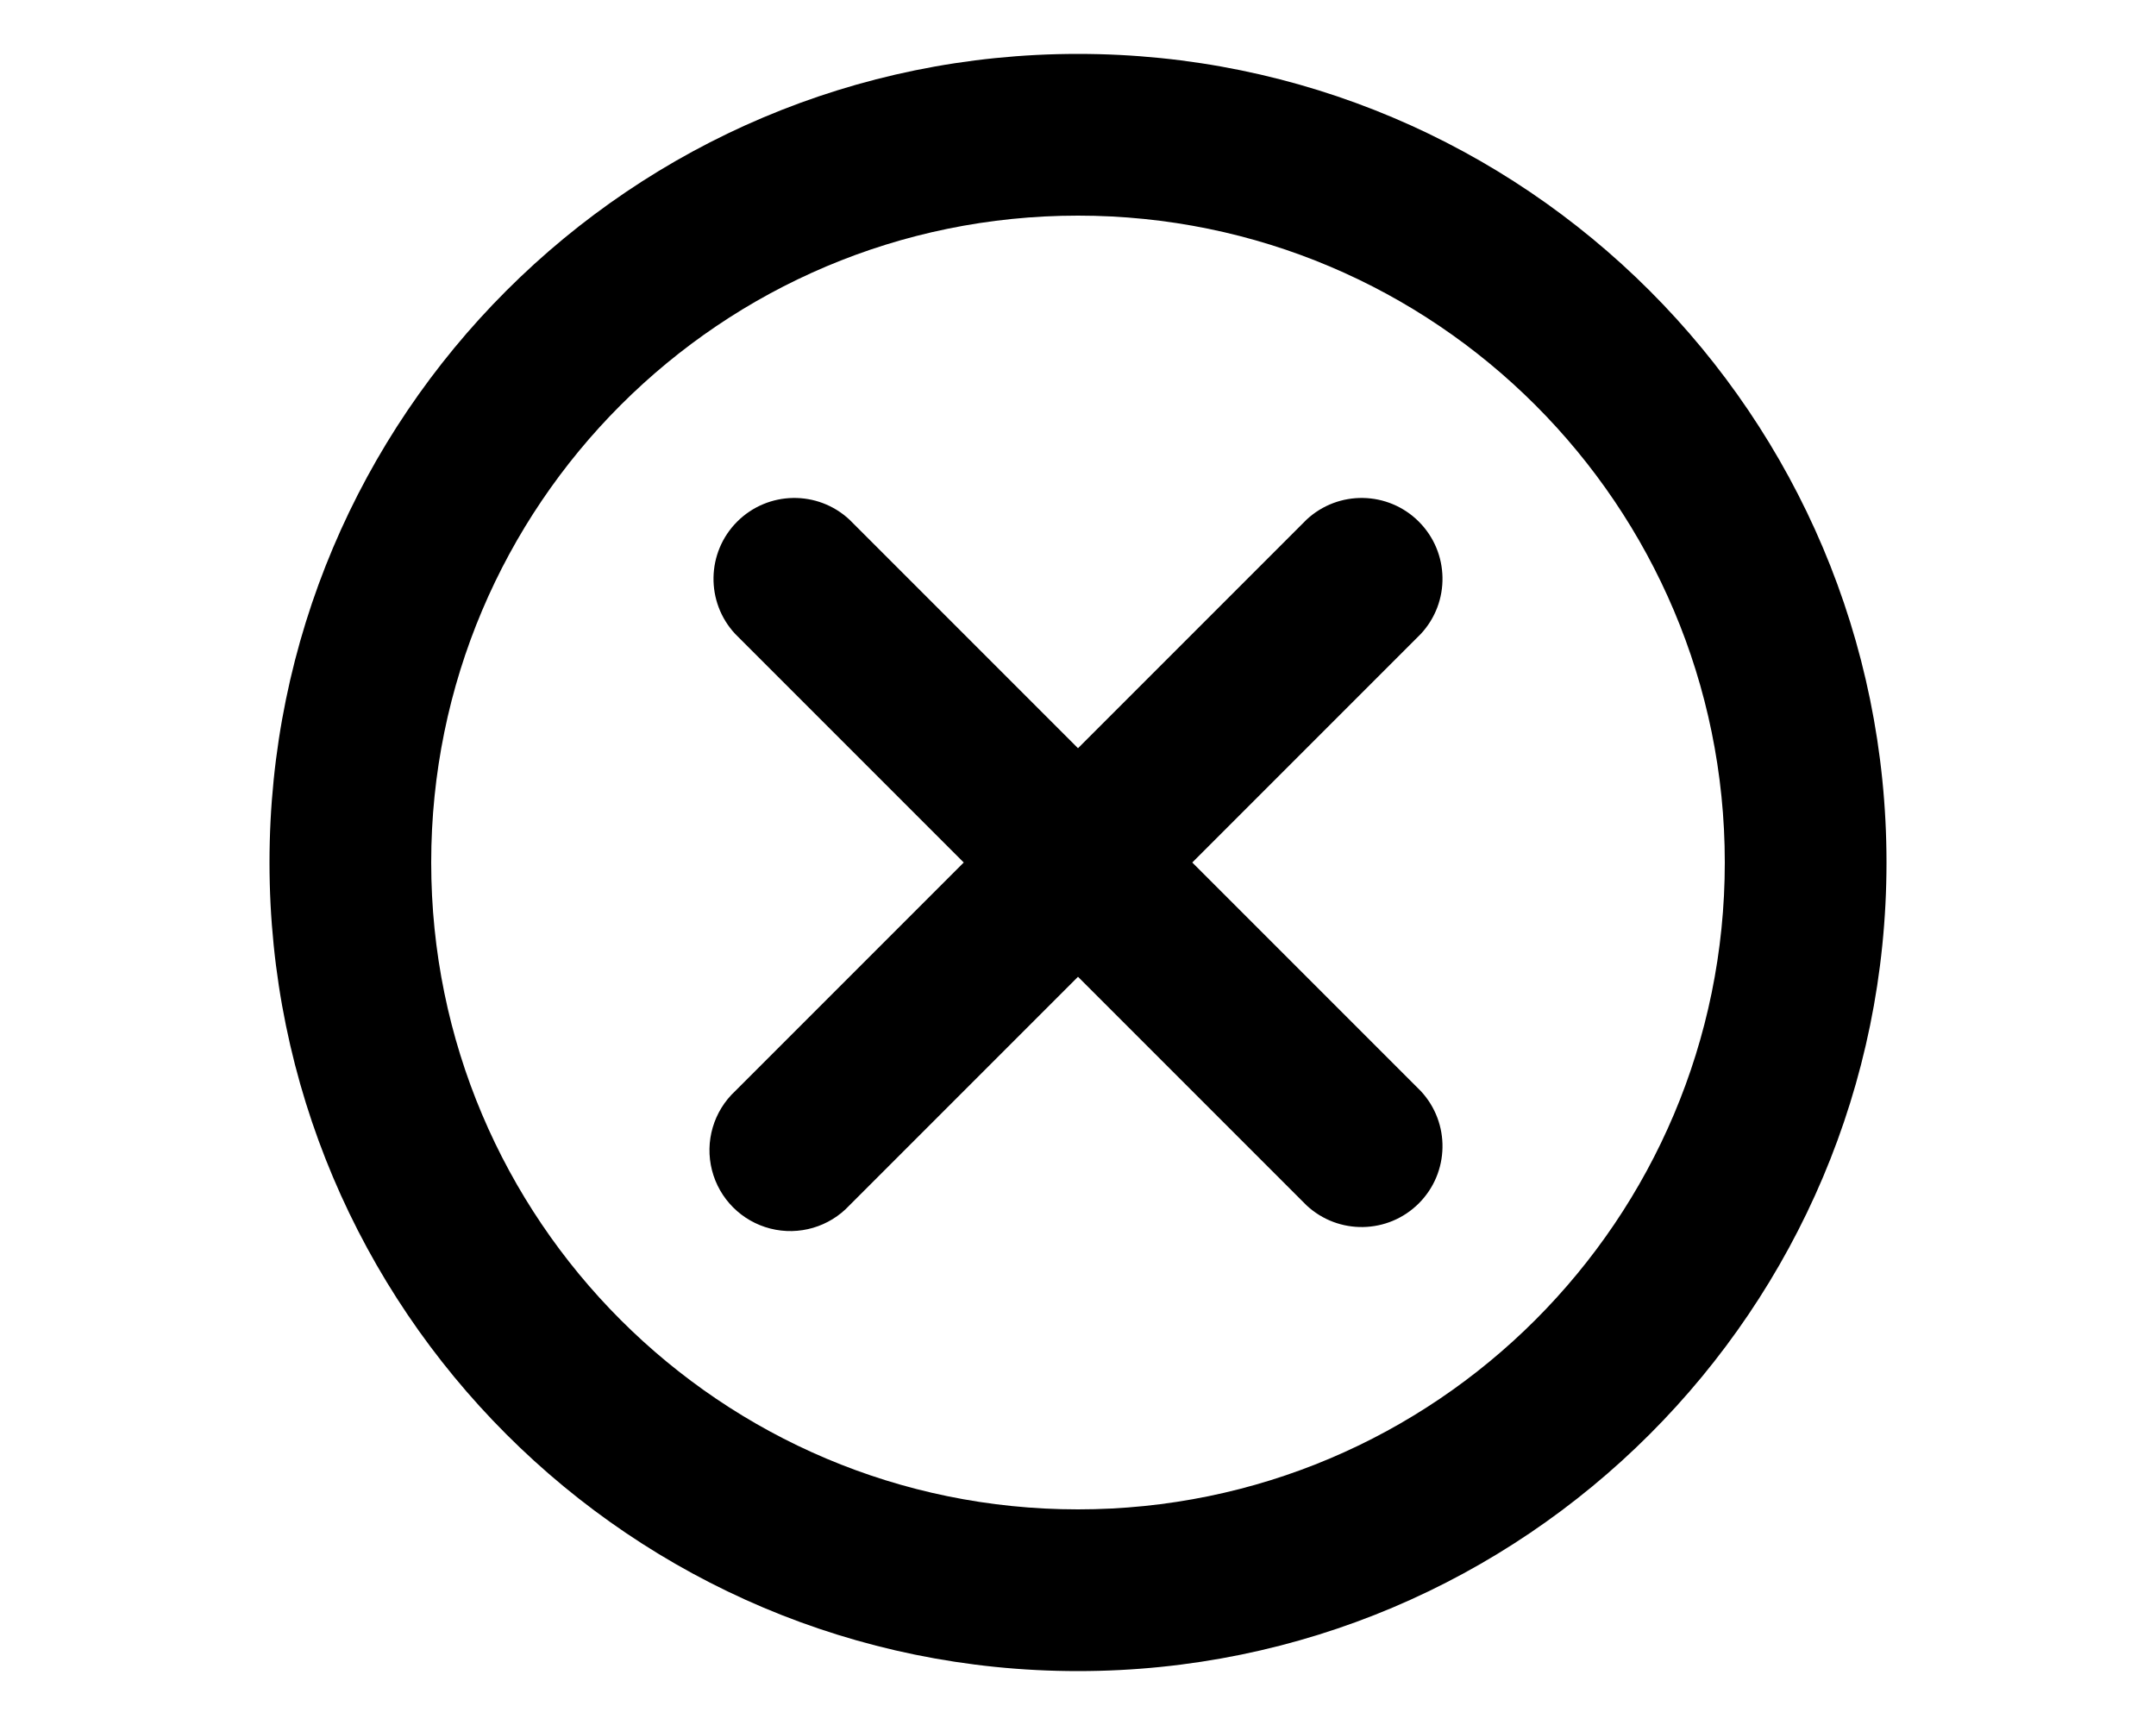
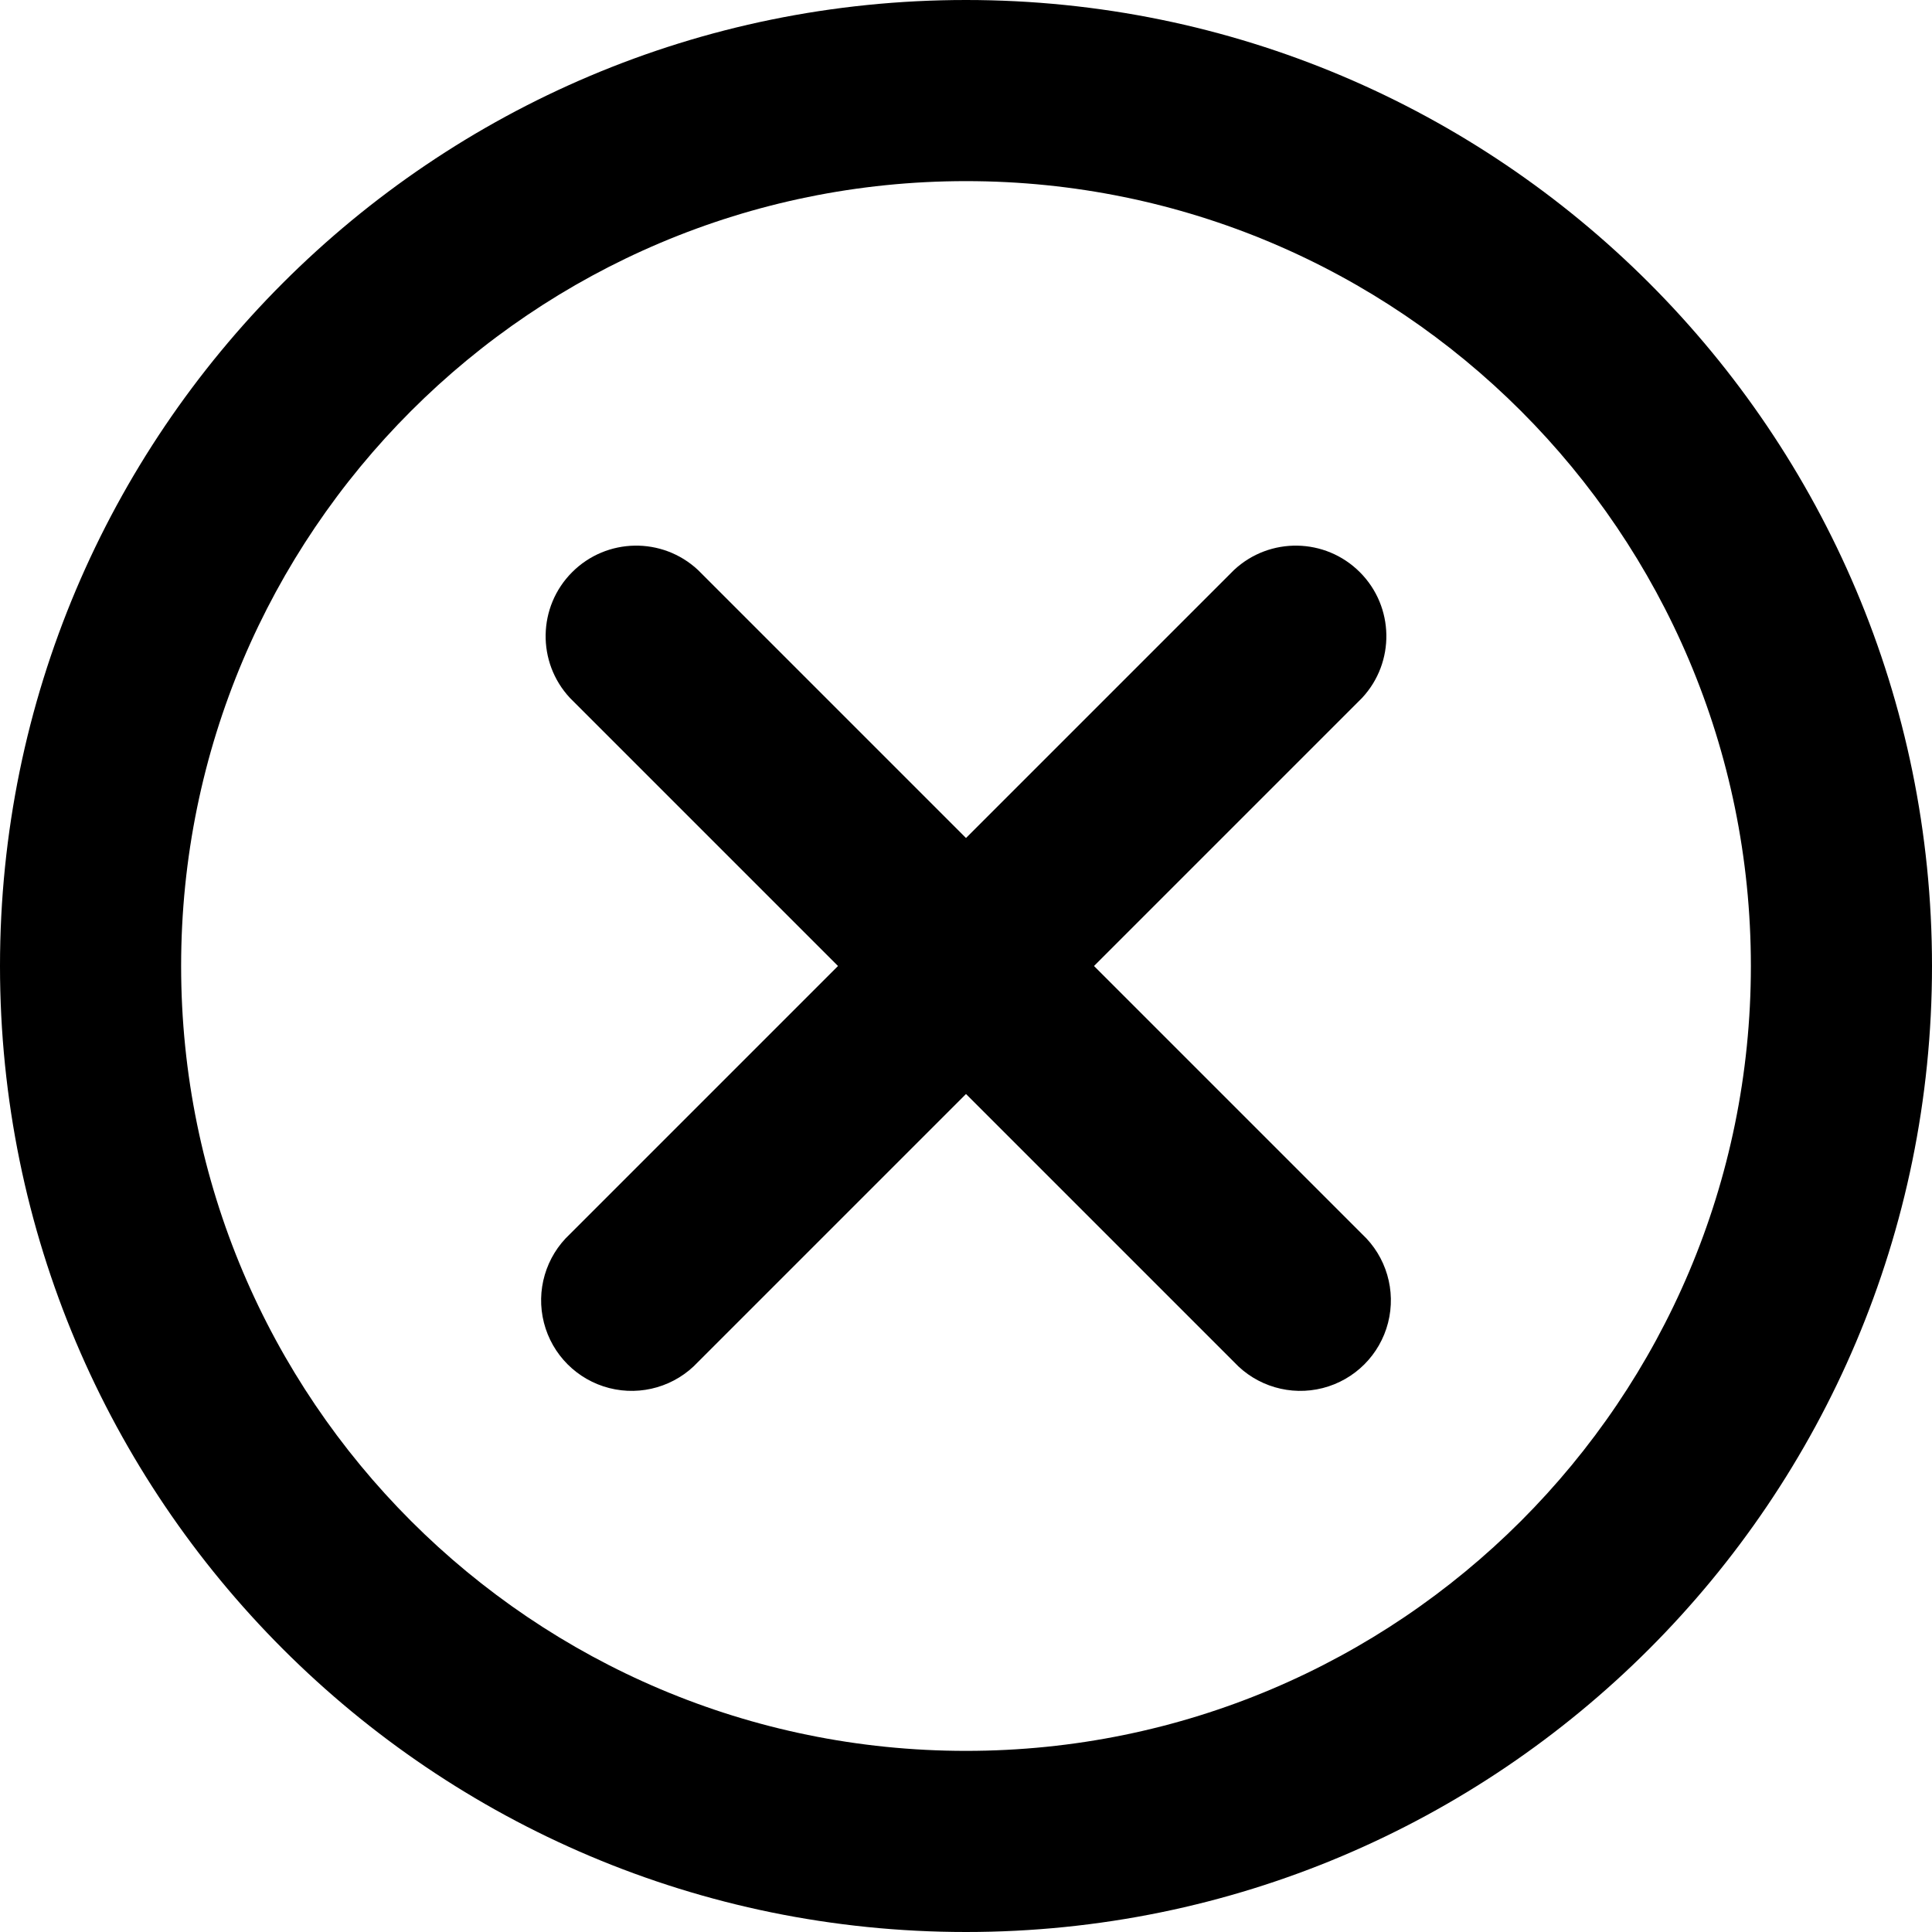
- <svg xmlns="http://www.w3.org/2000/svg" viewBox="0 0 20 16" fill="currentColor">
-   <path d="M6.82 10.12 8.94 8 6.82 5.88a.75.75 0 0 1 1.06-1.06L10 6.94l2.12-2.12a.75.75 0 0 1 1.06 1.06L11.06 8l2.12 2.12a.75.75 0 0 1-1.06 1.06L10 9.06l-2.12 2.12a.75.75 0 1 1-1.06-1.06Z" />
-   <path fill-rule="evenodd" d="M17.5 8a7.5 7.5 0 1 1-15 0 7.5 7.5 0 0 1 15 0ZM16 8A6 6 0 1 0 4 8a6 6 0 0 0 12 0Z" />
+ <svg xmlns="http://www.w3.org/2000/svg" viewBox="0 0 16 16" fill="currentColor">
+   <path d="M5.78 4.72a.75.75 0 0 0-1.06 1.06L6.94 8l-2.22 2.22a.75.75 0 1 0 1.06 1.06L8 9.06l2.22 2.22a.75.75 0 1 0 1.06-1.06L9.06 8l2.22-2.22a.75.75 0 0 0-1.06-1.06L8 6.94 5.78 4.72Z" />
+   <path d="M16 8A8 8 0 1 1 0 8a8 8 0 0 1 16 0Zm-1.5 0a6.5 6.5 0 1 0-13 0 6.5 6.5 0 0 0 13 0Z" />
</svg>
